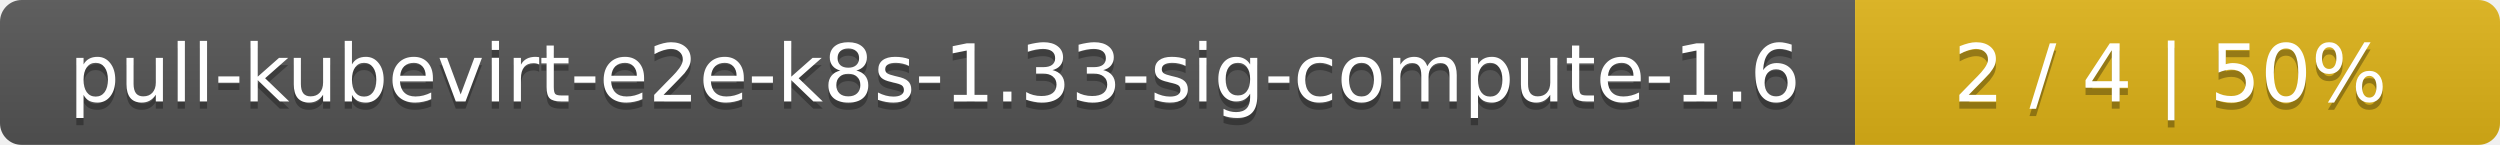
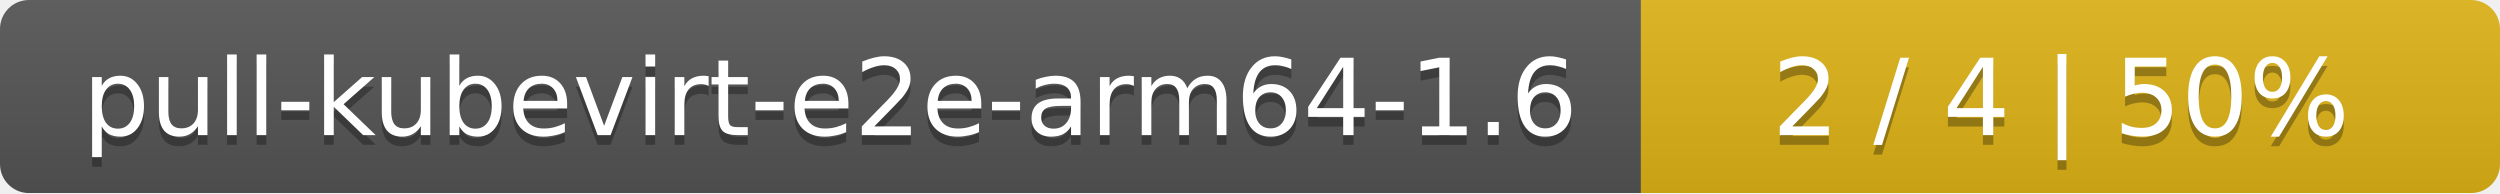
- <svg xmlns="http://www.w3.org/2000/svg" width="345" height="20">
+ <svg xmlns="http://www.w3.org/2000/svg" width="259" height="20">
  <linearGradient id="smooth" x2="0" y2="100%">
    <stop offset="0" stop-color="#bbb" stop-opacity=".1" />
    <stop offset="1" stop-opacity=".1" />
  </linearGradient>
  <mask id="round">
-     <rect width="345" height="20" rx="3" fill="#fff" />
+     <rect width="259" height="20" rx="3" fill="#fff" />
  </mask>
  <g mask="url(#round)">
-     <rect width="256" height="20" fill="#555" />
-     <rect x="256" width="89" height="20" fill="#dfb317" />
-     <rect width="345" height="20" fill="url(#smooth)" />
+     <rect width="170" height="20" fill="#555" />
+     <rect x="170" width="89" height="20" fill="#dfb317" />
+     <rect width="259" height="20" fill="url(#smooth)" />
  </g>
  <g fill="#fff" text-anchor="middle" font-family="DejaVu Sans,Verdana,Geneva,sans-serif" font-size="11">
-     <text x="129" y="15" fill="#010101" fill-opacity=".3">pull-kubevirt-e2e-k8s-1.33-sig-compute-1.6</text>
-     <text x="129" y="14">pull-kubevirt-e2e-k8s-1.33-sig-compute-1.6</text>
-     <text x="299.5" y="15" fill="#010101" fill-opacity=".3">2 / 4    |    50%</text>
-     <text x="299.5" y="14">2 / 4    |    50%</text>
+     <text x="86" y="15" fill="#010101" fill-opacity=".3">pull-kubevirt-e2e-arm64-1.6</text>
+     <text x="86" y="14">pull-kubevirt-e2e-arm64-1.6</text>
+     <text x="213.5" y="15" fill="#010101" fill-opacity=".3">2 / 4    |    50%</text>
+     <text x="213.5" y="14">2 / 4    |    50%</text>
  </g>
</svg>
